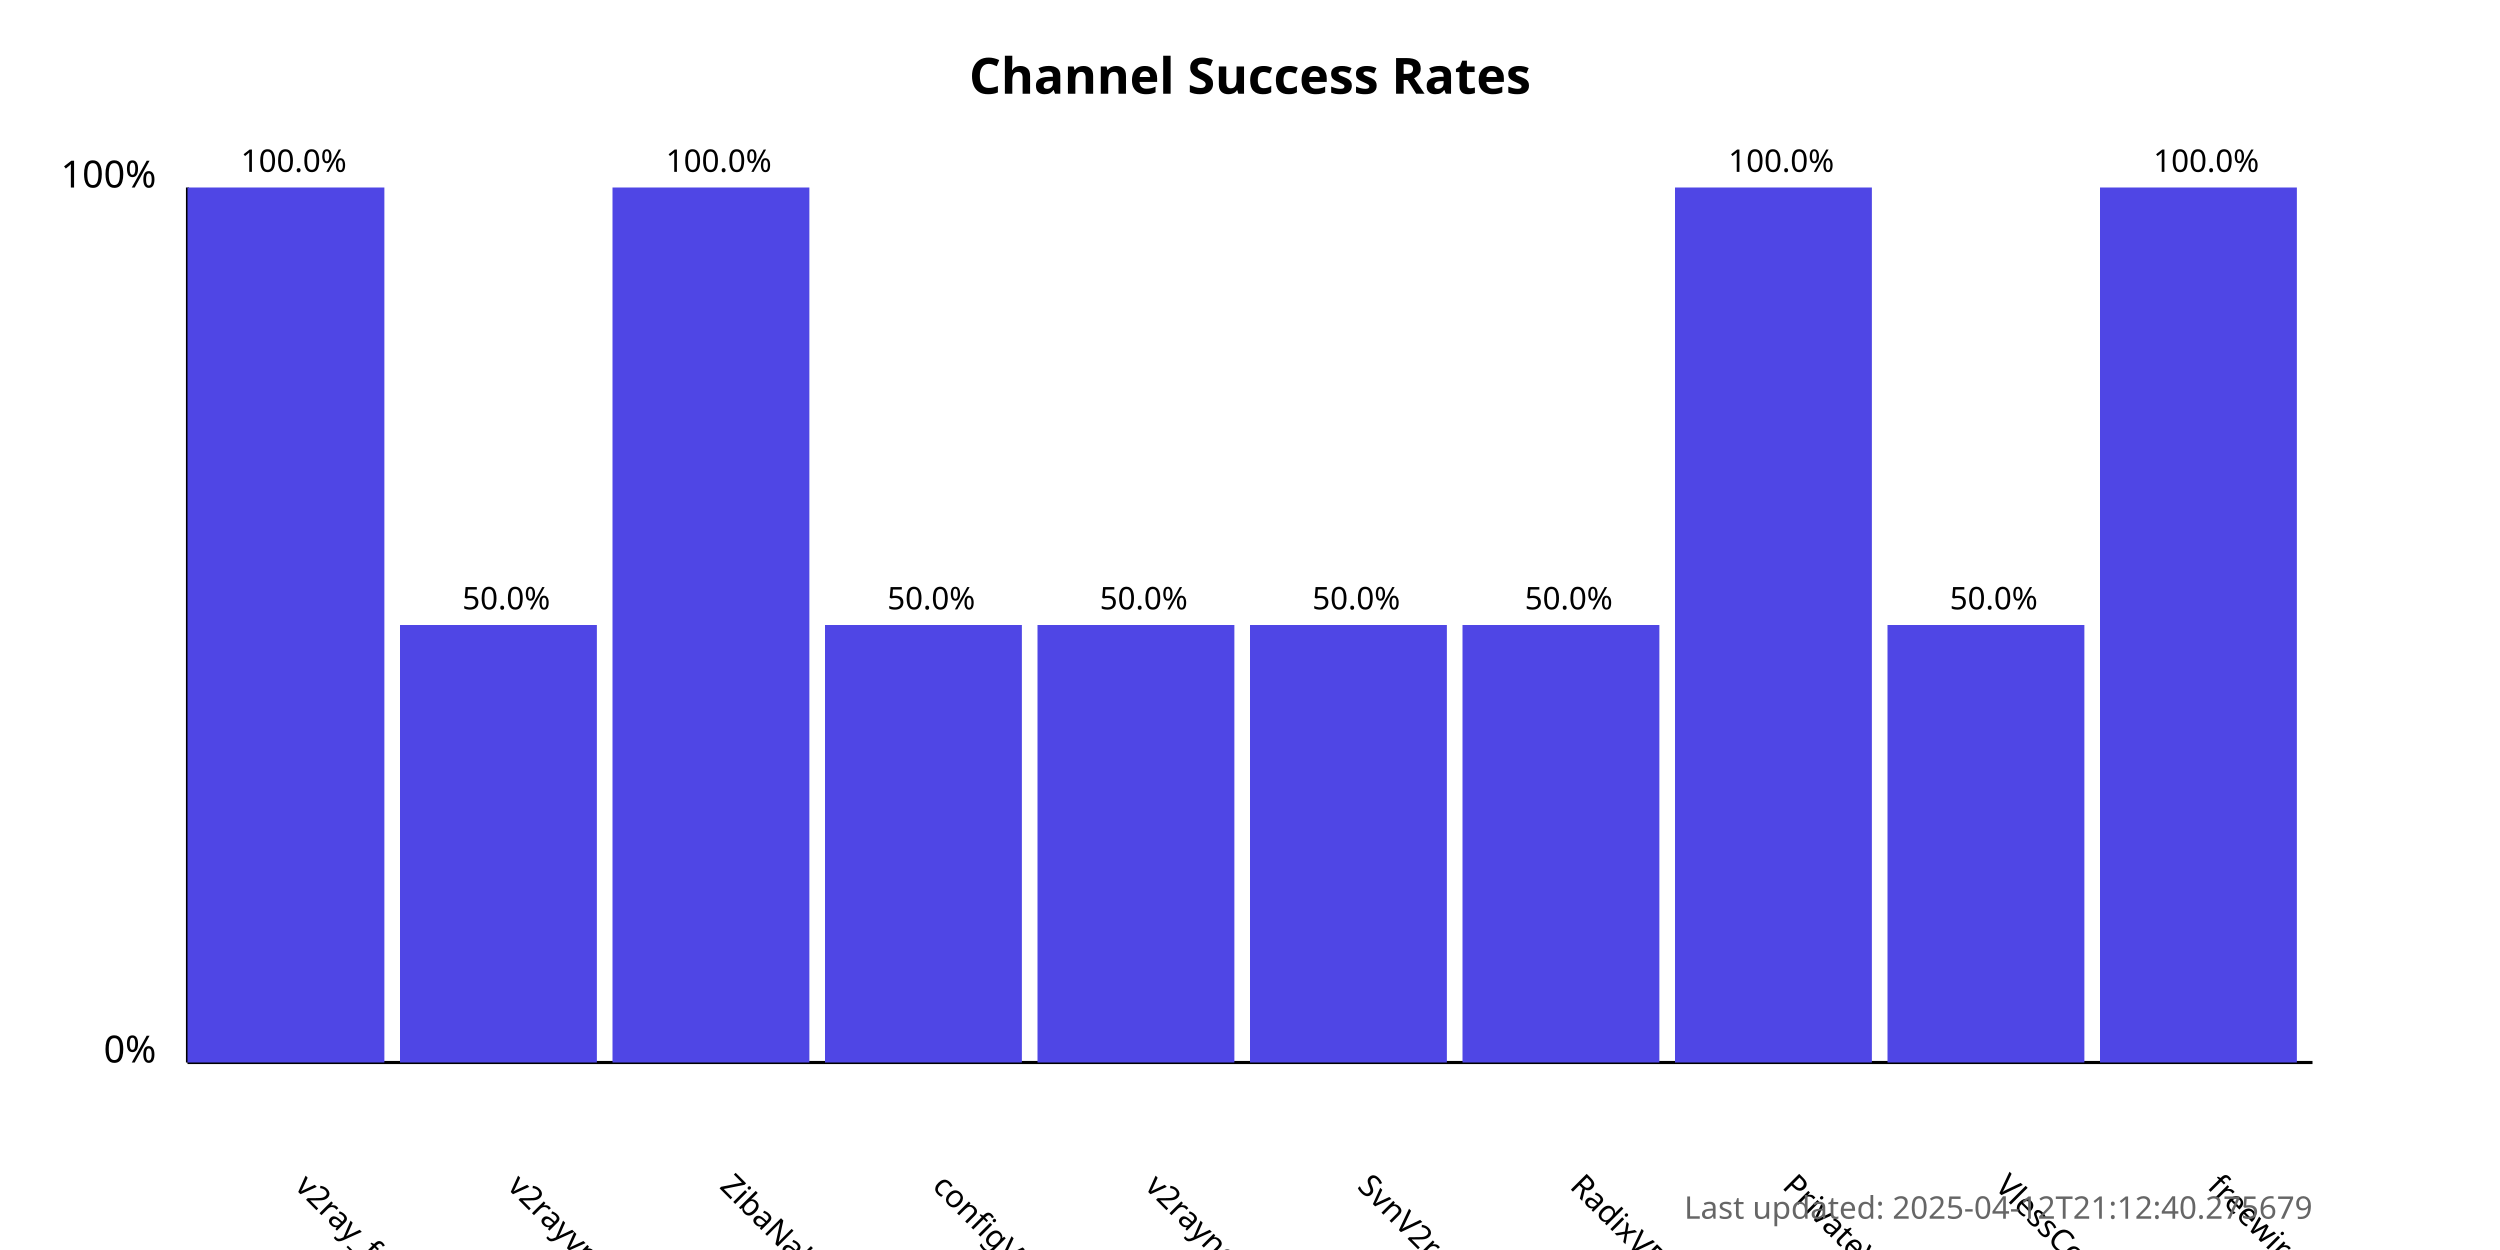
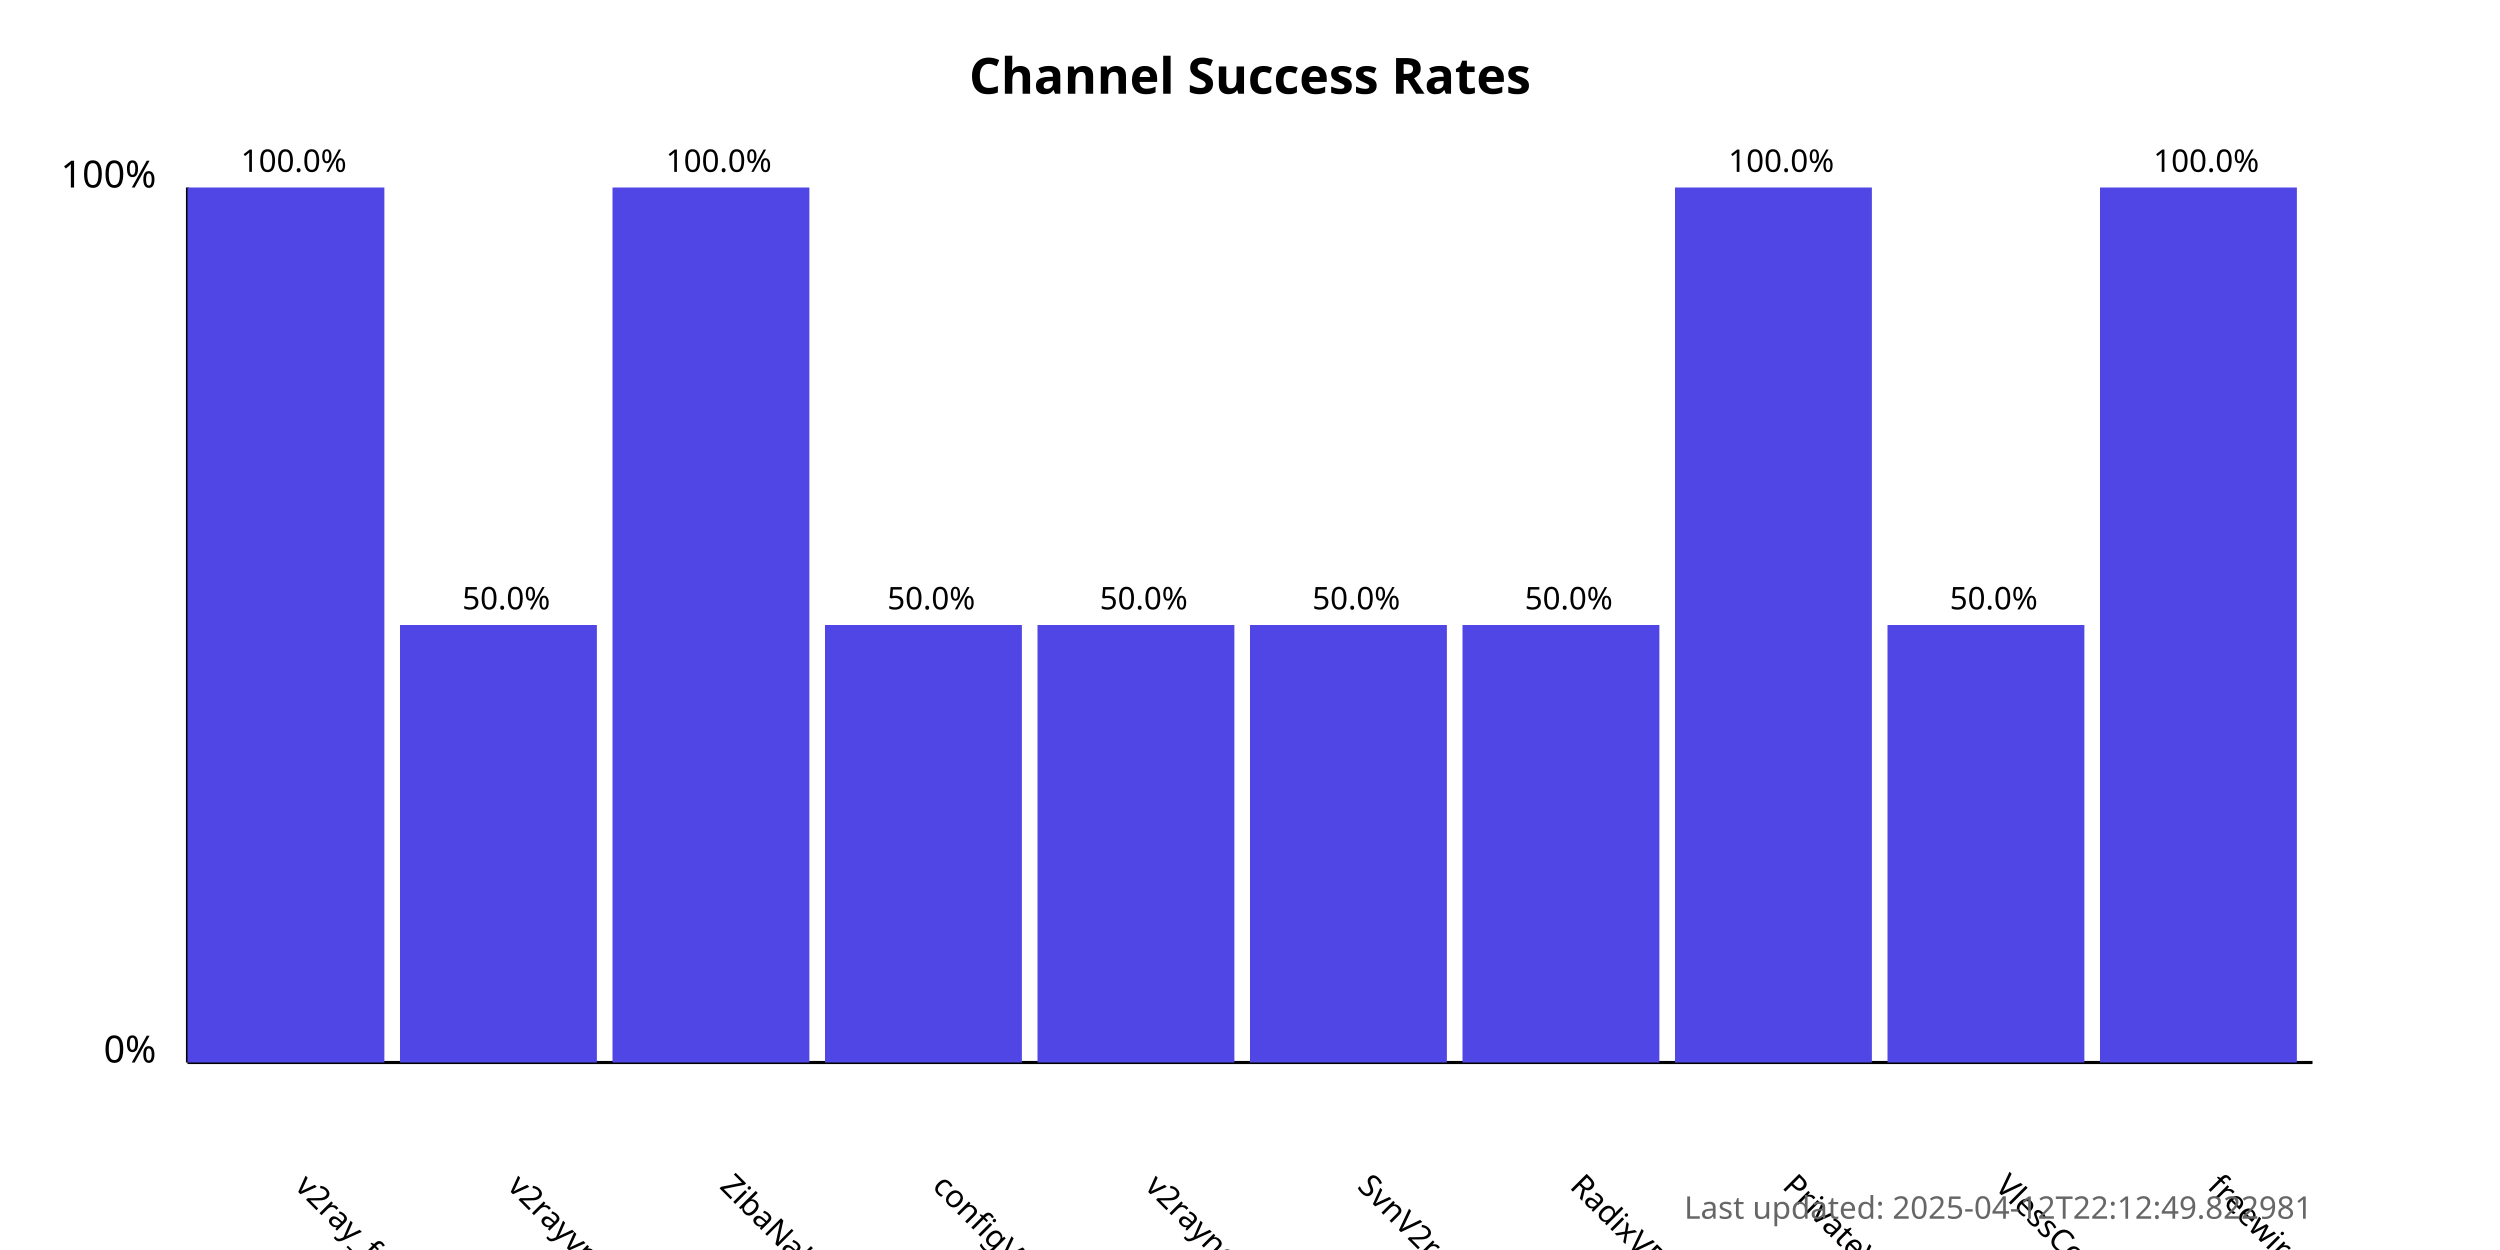
<svg xmlns="http://www.w3.org/2000/svg" width="800" height="400">
  <style>
            .chart-title { font: bold 16px sans-serif; }
            .axis-label { font: 12px sans-serif; }
            .tick-label { font: 10px sans-serif; }
            .bar { fill: #4f46e5; }
            .bar:hover { fill: #6366f1; }
            .timestamp { font: 10px sans-serif; fill: #666; }
        </style>
  <text x="400.0" y="30" text-anchor="middle" class="chart-title">
            Channel Success Rates
        </text>
  <line x1="60" y1="340" x2="60" y2="60" stroke="black" stroke-width="1" />
  <line x1="60" y1="340" x2="740" y2="340" stroke="black" stroke-width="1" />
  <text x="50" y="340" text-anchor="end" class="axis-label">0%</text>
  <text x="50" y="60" text-anchor="end" class="axis-label">100%</text>
  <g>
    <rect x="60" y="60.0" width="63.0" height="280.0" class="bar" />
    <text x="94.0" y="380" transform="rotate(45, 94.0, 380)" text-anchor="start" class="tick-label">
                v2ray_free_conf
            </text>
    <text x="94.0" y="55.0" text-anchor="middle" class="tick-label">
                100.0%
            </text>
  </g>
  <g>
    <rect x="128.0" y="200.0" width="63.0" height="140.0" class="bar" />
    <text x="162.0" y="380" transform="rotate(45, 162.0, 380)" text-anchor="start" class="tick-label">
                v2rayvpno
            </text>
    <text x="162.0" y="195.0" text-anchor="middle" class="tick-label">
                50.0%
            </text>
  </g>
  <g>
    <rect x="196.0" y="60.0" width="63.0" height="280.0" class="bar" />
    <text x="230.0" y="380" transform="rotate(45, 230.0, 380)" text-anchor="start" class="tick-label">
                ZibaNabz
            </text>
    <text x="230.0" y="55.0" text-anchor="middle" class="tick-label">
                100.0%
            </text>
  </g>
  <g>
    <rect x="264.0" y="200.0" width="63.0" height="140.0" class="bar" />
    <text x="298.0" y="380" transform="rotate(45, 298.0, 380)" text-anchor="start" class="tick-label">
                configV2rayForFree
            </text>
    <text x="298.0" y="195.0" text-anchor="middle" class="tick-label">
                50.0%
            </text>
  </g>
  <g>
    <rect x="332.0" y="200.0" width="63.0" height="140.0" class="bar" />
    <text x="366.0" y="380" transform="rotate(45, 366.0, 380)" text-anchor="start" class="tick-label">
                v2rayngvpn
            </text>
    <text x="366.0" y="195.0" text-anchor="middle" class="tick-label">
                50.0%
            </text>
  </g>
  <g>
    <rect x="400.0" y="200.0" width="63.0" height="140.0" class="bar" />
    <text x="434.0" y="380" transform="rotate(45, 434.0, 380)" text-anchor="start" class="tick-label">
                SvnV2ray
            </text>
    <text x="434.0" y="195.0" text-anchor="middle" class="tick-label">
                50.0%
            </text>
  </g>
  <g>
    <rect x="468.0" y="200.0" width="63.0" height="140.0" class="bar" />
    <text x="502.0" y="380" transform="rotate(45, 502.0, 380)" text-anchor="start" class="tick-label">
                RadixVPN
            </text>
    <text x="502.0" y="195.0" text-anchor="middle" class="tick-label">
                50.0%
            </text>
  </g>
  <g>
    <rect x="536.0" y="60.0" width="63.0" height="280.0" class="bar" />
    <text x="570.0" y="380" transform="rotate(45, 570.0, 380)" text-anchor="start" class="tick-label">
                PrivateVPNs
            </text>
    <text x="570.0" y="55.0" text-anchor="middle" class="tick-label">
                100.0%
            </text>
  </g>
  <g>
    <rect x="604.0" y="200.0" width="63.0" height="140.0" class="bar" />
    <text x="638.0" y="380" transform="rotate(45, 638.0, 380)" text-anchor="start" class="tick-label">
                VlessConfig
            </text>
    <text x="638.0" y="195.0" text-anchor="middle" class="tick-label">
                50.0%
            </text>
  </g>
  <g>
    <rect x="672.0" y="60.0" width="63.0" height="280.0" class="bar" />
    <text x="706.0" y="380" transform="rotate(45, 706.0, 380)" text-anchor="start" class="tick-label">
                freewireguard
            </text>
    <text x="706.0" y="55.0" text-anchor="middle" class="tick-label">
                100.0%
            </text>
  </g>
  <text x="740" y="390" text-anchor="end" class="timestamp">
-             Last updated: 2025-04-12T21:12:40.275679
+             Last updated: 2025-04-12T22:12:49.822981
        </text>
</svg>
